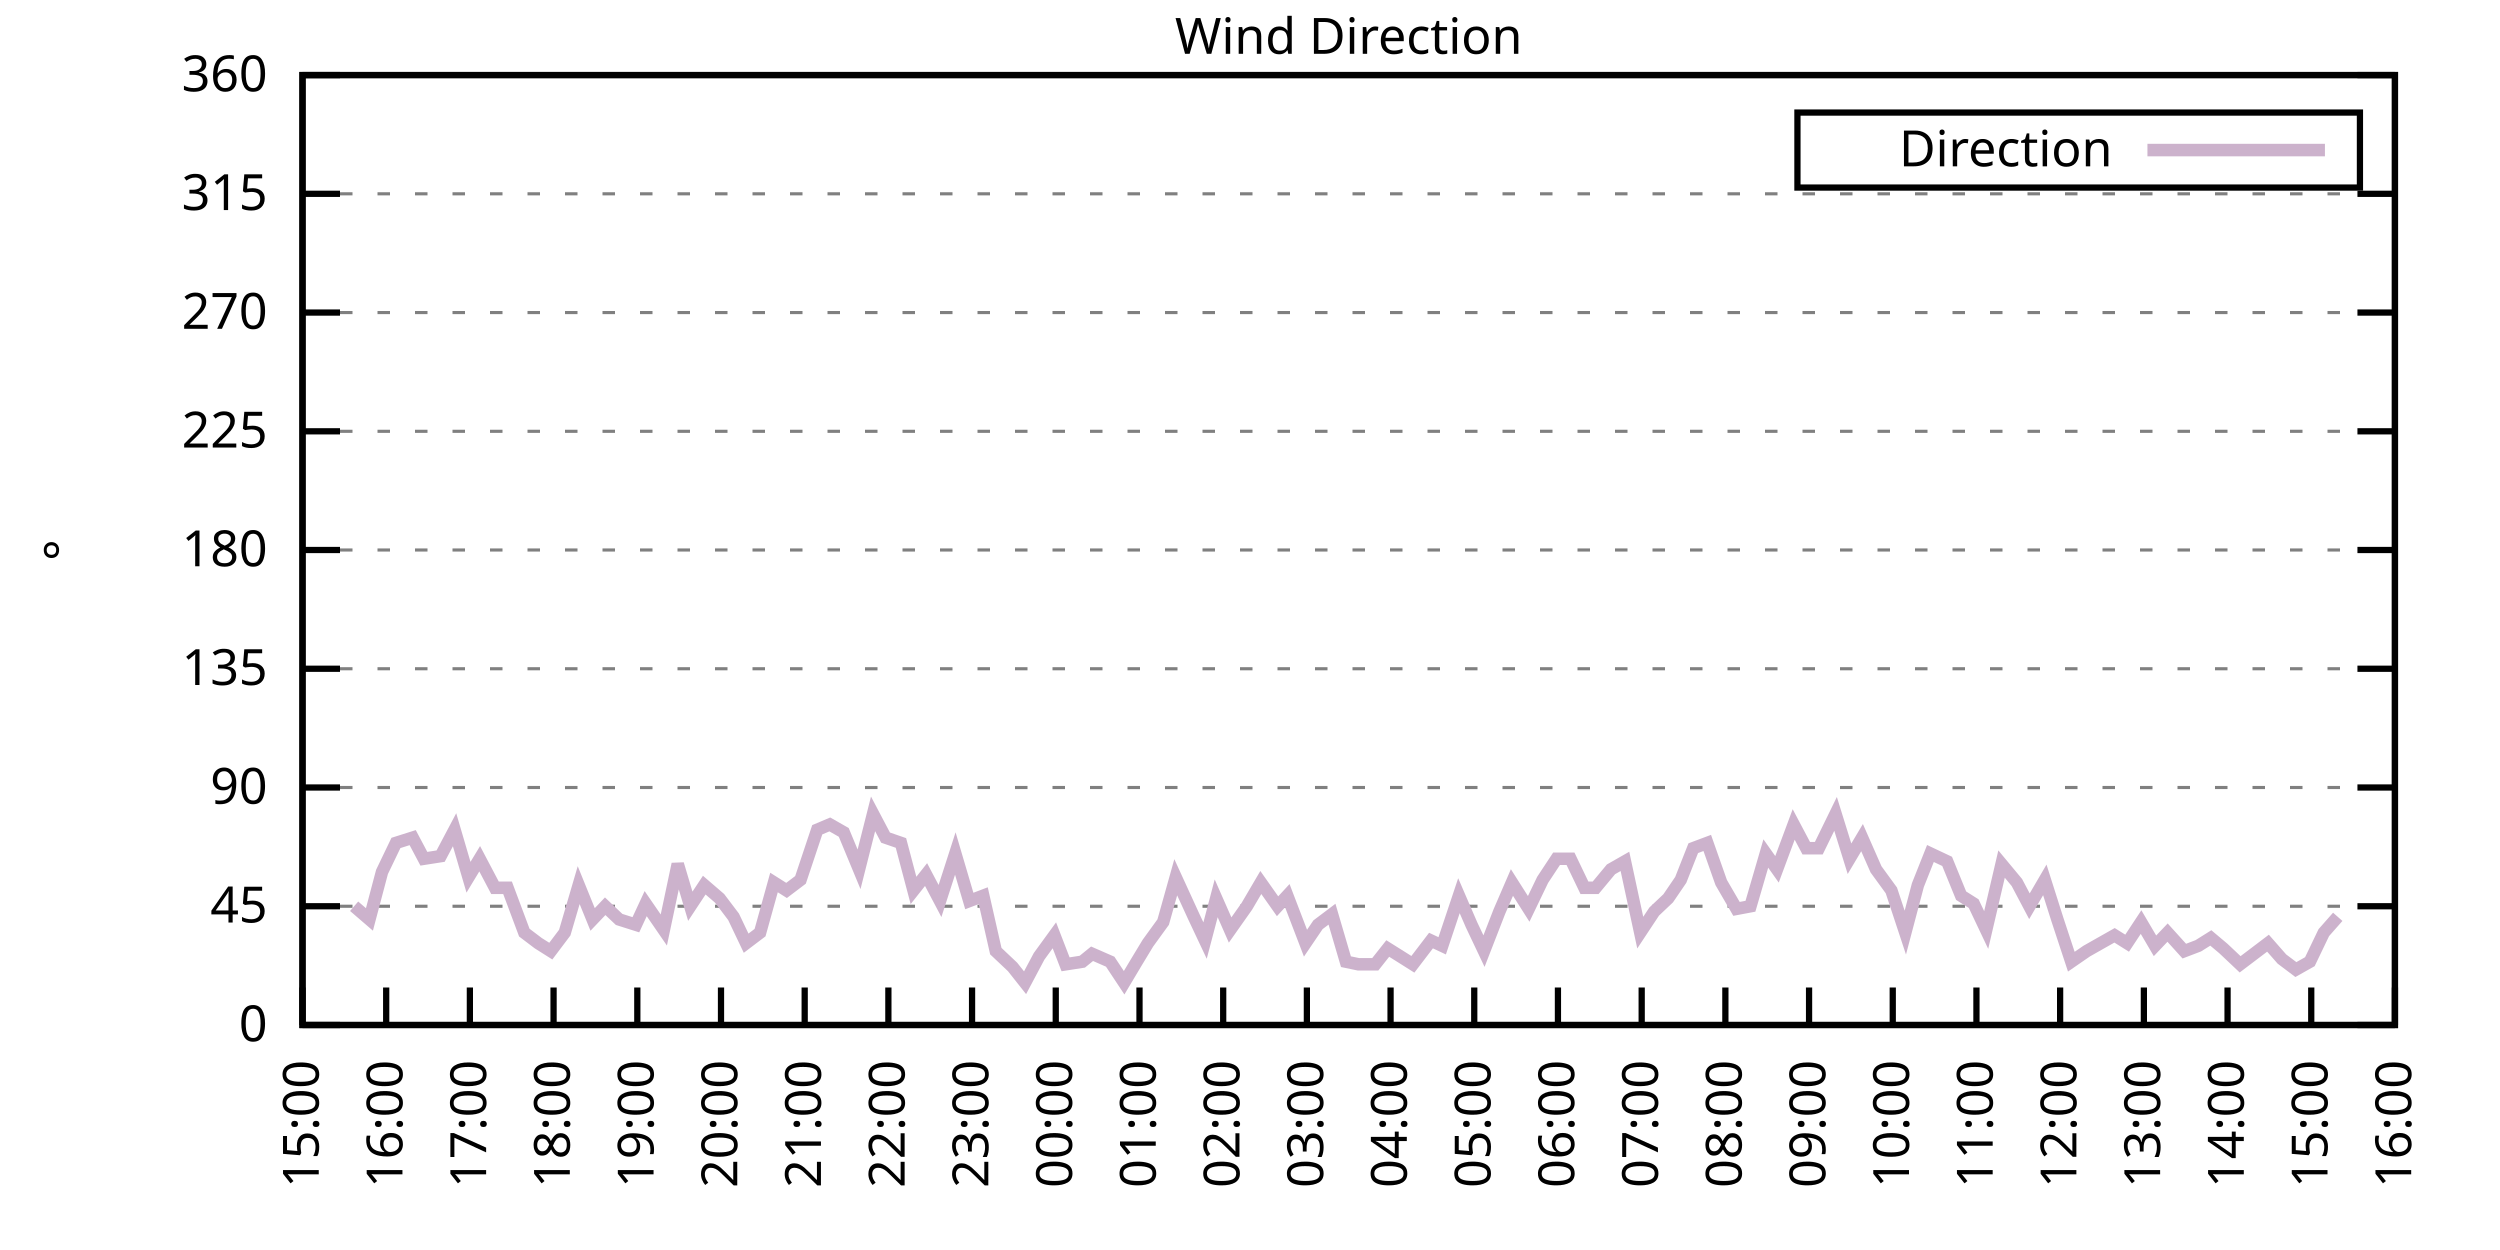
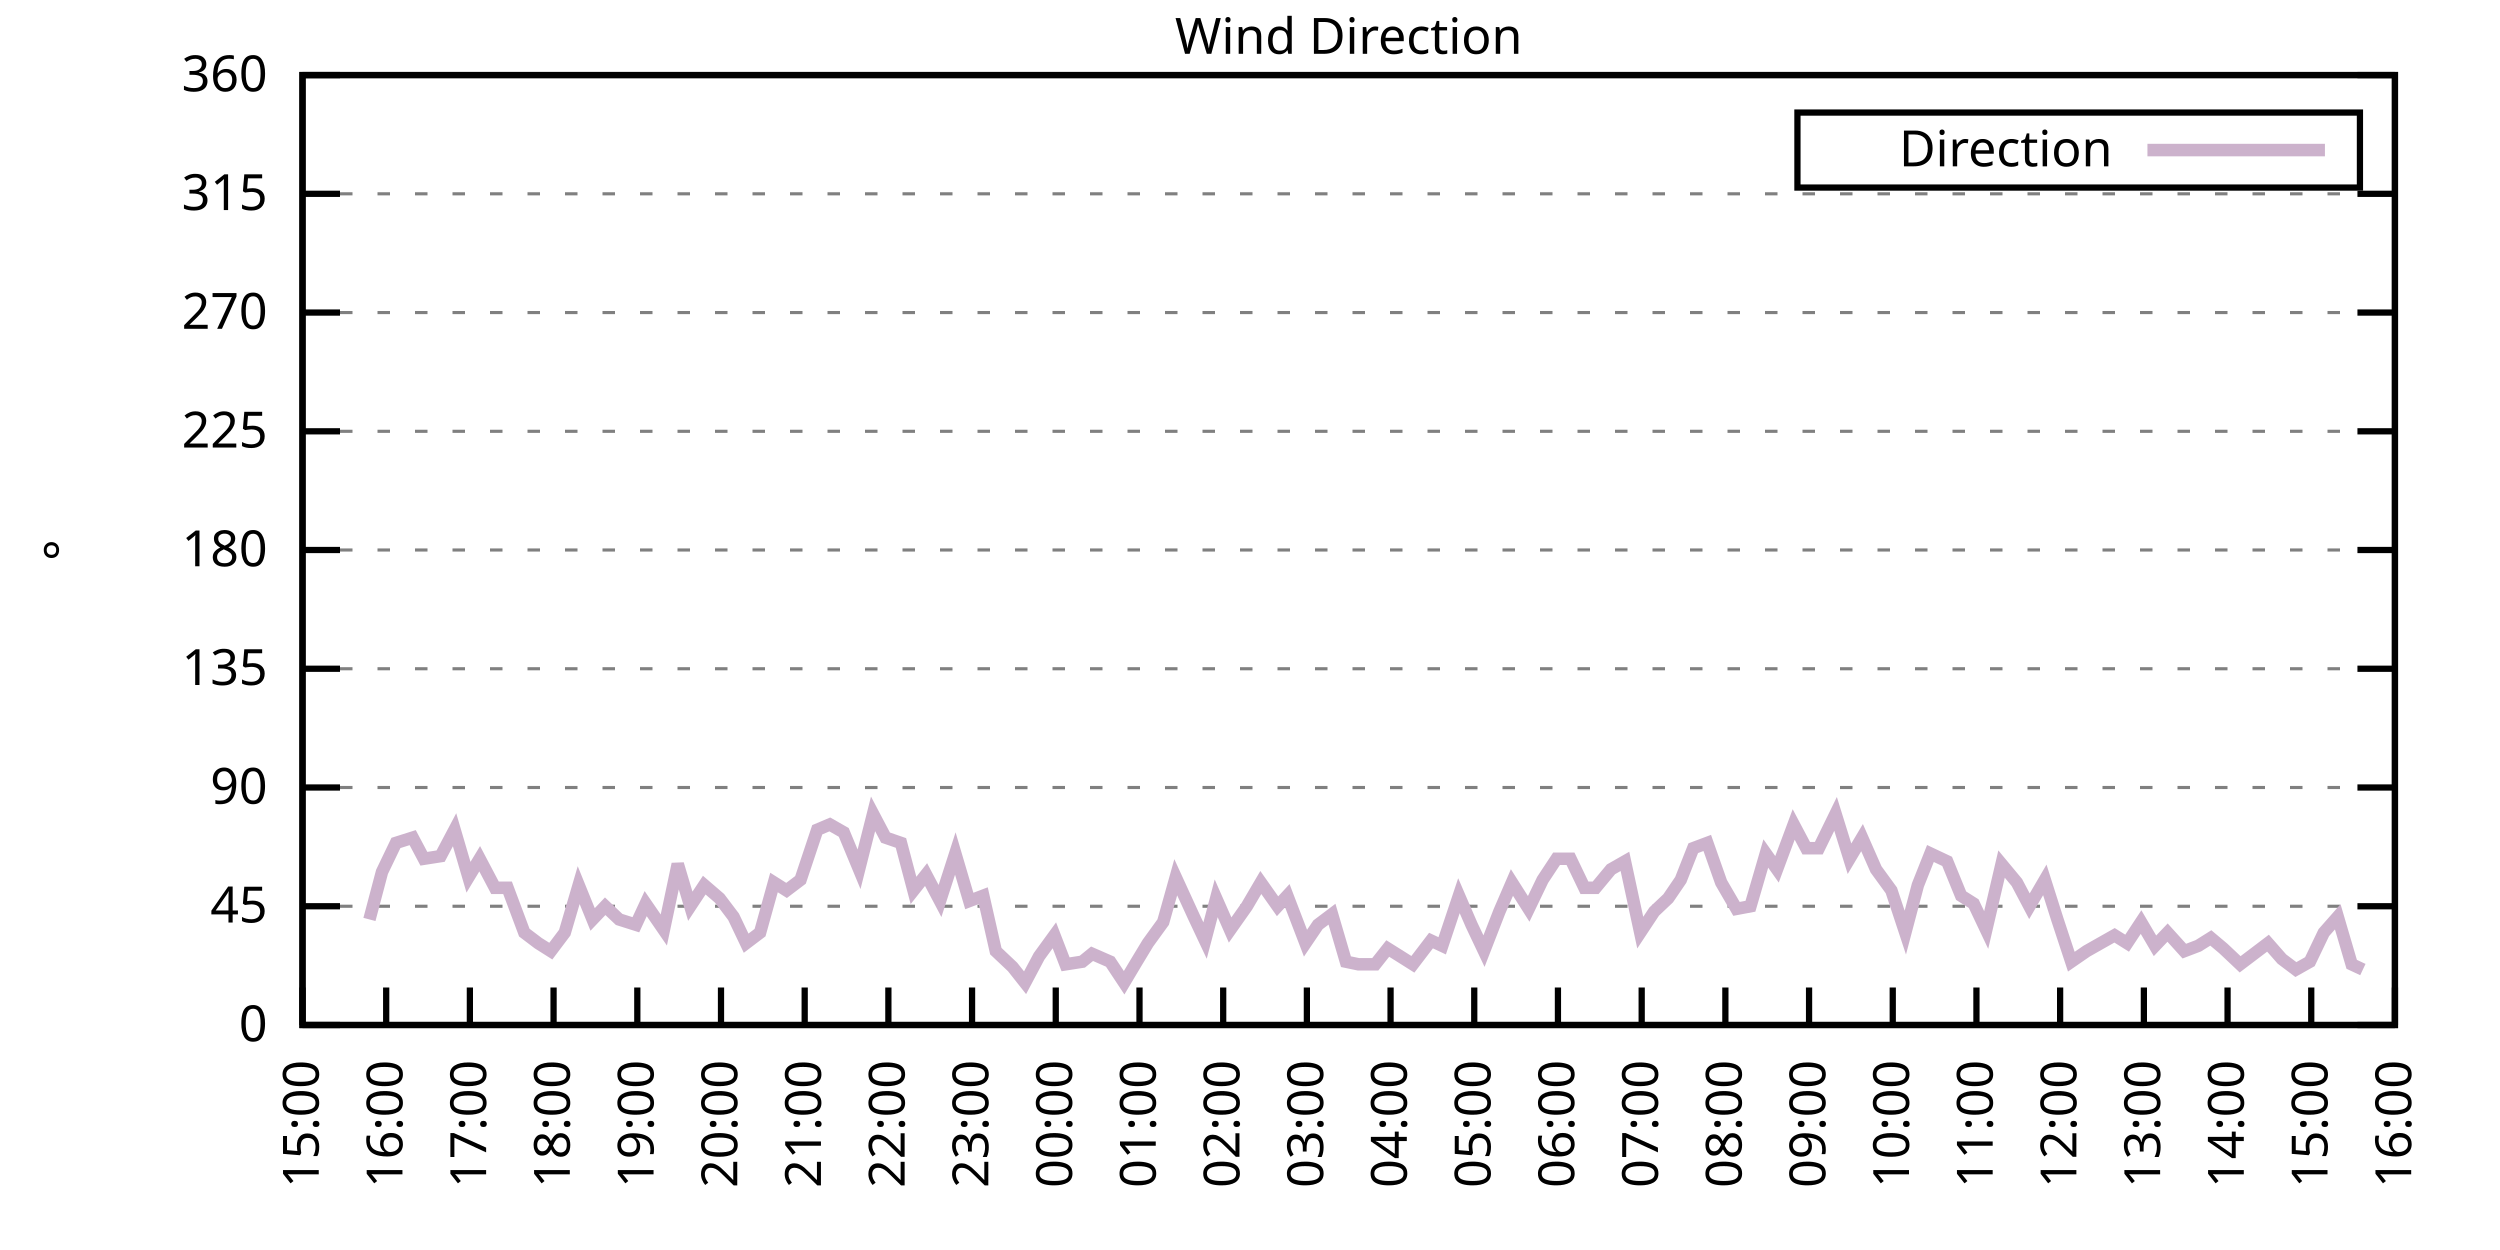
<svg xmlns="http://www.w3.org/2000/svg" xmlns:xlink="http://www.w3.org/1999/xlink" width="400" height="200" viewBox="0 0 400 200">
  <g id="gnuplot_canvas">
    <rect x="0" y="0" width="400" height="200" fill="none" />
    <defs>
      <circle id="gpDot" r="0.5" stroke-width="0.5" stroke="currentColor" />
      <path id="gpPt0" stroke-width="0.333" stroke="currentColor" d="M-1,0 h2 M0,-1 v2" />
      <path id="gpPt1" stroke-width="0.333" stroke="currentColor" d="M-1,-1 L1,1 M1,-1 L-1,1" />
      <path id="gpPt2" stroke-width="0.333" stroke="currentColor" d="M-1,0 L1,0 M0,-1 L0,1 M-1,-1 L1,1 M-1,1 L1,-1" />
      <rect id="gpPt3" stroke-width="0.333" stroke="currentColor" x="-1" y="-1" width="2" height="2" />
      <rect id="gpPt4" stroke-width="0.333" stroke="currentColor" fill="currentColor" x="-1" y="-1" width="2" height="2" />
      <circle id="gpPt5" stroke-width="0.333" stroke="currentColor" cx="0" cy="0" r="1" />
      <use xlink:href="#gpPt5" id="gpPt6" fill="currentColor" stroke="none" />
      <path id="gpPt7" stroke-width="0.333" stroke="currentColor" d="M0,-1.33 L-1.33,0.67 L1.33,0.67 z" />
      <use xlink:href="#gpPt7" id="gpPt8" fill="currentColor" stroke="none" />
      <use xlink:href="#gpPt7" id="gpPt9" stroke="currentColor" transform="rotate(180)" />
      <use xlink:href="#gpPt9" id="gpPt10" fill="currentColor" stroke="none" />
      <use xlink:href="#gpPt3" id="gpPt11" stroke="currentColor" transform="rotate(45)" />
      <use xlink:href="#gpPt11" id="gpPt12" fill="currentColor" stroke="none" />
      <path id="gpPt13" stroke-width="0.333" stroke="currentColor" d="M0,1.330 L1.265,0.411 L0.782,-1.067 L-0.782,-1.076 L-1.265,0.411 z" />
      <use xlink:href="#gpPt13" id="gpPt14" fill="currentColor" stroke="none" />
      <filter id="textbox" filterUnits="objectBoundingBox" x="0" y="0" height="1" width="1">
        <feFlood flood-color="white" flood-opacity="1" result="bgnd" />
        <feComposite in="SourceGraphic" in2="bgnd" operator="atop" />
      </filter>
      <filter id="greybox" filterUnits="objectBoundingBox" x="0" y="0" height="1" width="1">
        <feFlood flood-color="lightgrey" flood-opacity="1" result="grey" />
        <feComposite in="SourceGraphic" in2="grey" operator="atop" />
      </filter>
    </defs>
    <g fill="none" color="white" stroke="currentColor" stroke-width="1.00" stroke-linecap="butt" stroke-linejoin="miter">
</g>
    <g fill="none" color="black" stroke="currentColor" stroke-width="1.00" stroke-linecap="butt" stroke-linejoin="miter">
      <g stroke="none" shape-rendering="crispEdges">
        <polygon fill="rgb(255, 255, 255)" points="48.40,164.00 383.18,164.00 383.18,12.02 48.40,12.02 " />
      </g>
    </g>
    <g fill="none" color="black" stroke="currentColor" stroke-width="1.00" stroke-linecap="butt" stroke-linejoin="miter">
</g>
    <g fill="none" color="black" stroke="black" stroke-width="0.50" stroke-linecap="butt" stroke-linejoin="miter">
</g>
    <g fill="none" color="gray" stroke="currentColor" stroke-width="0.50" stroke-linecap="butt" stroke-linejoin="miter">
      <path stroke="gray" stroke-dasharray="2,4" class="gridline" d="M48.40,164.00 L383.19,164.00  " />
    </g>
    <g fill="none" color="gray" stroke="gray" stroke-width="1.00" stroke-linecap="butt" stroke-linejoin="miter">
</g>
    <g fill="none" color="black" stroke="currentColor" stroke-width="1.00" stroke-linecap="butt" stroke-linejoin="miter">
      <path stroke="black" d="M48.40,164.00 L54.40,164.00 M383.19,164.00 L377.19,164.00  " />
      <g transform="translate(42.80,166.60)" stroke="none" fill="black" font-family="Sans" font-size="8.00" text-anchor="end">
        <text>
          <tspan font-family="Sans"> 0</tspan>
        </text>
      </g>
    </g>
    <g fill="none" color="black" stroke="currentColor" stroke-width="1.00" stroke-linecap="butt" stroke-linejoin="miter">
</g>
    <g fill="none" color="black" stroke="black" stroke-width="0.50" stroke-linecap="butt" stroke-linejoin="miter">
</g>
    <g fill="none" color="gray" stroke="currentColor" stroke-width="0.50" stroke-linecap="butt" stroke-linejoin="miter">
      <path stroke="gray" stroke-dasharray="2,4" class="gridline" d="M48.40,145.00 L383.19,145.00  " />
    </g>
    <g fill="none" color="gray" stroke="gray" stroke-width="1.00" stroke-linecap="butt" stroke-linejoin="miter">
</g>
    <g fill="none" color="black" stroke="currentColor" stroke-width="1.00" stroke-linecap="butt" stroke-linejoin="miter">
      <path stroke="black" d="M48.40,145.00 L54.40,145.00 M383.19,145.00 L377.19,145.00  " />
      <g transform="translate(42.80,147.60)" stroke="none" fill="black" font-family="Sans" font-size="8.00" text-anchor="end">
        <text>
          <tspan font-family="Sans"> 45</tspan>
        </text>
      </g>
    </g>
    <g fill="none" color="black" stroke="currentColor" stroke-width="1.00" stroke-linecap="butt" stroke-linejoin="miter">
</g>
    <g fill="none" color="black" stroke="black" stroke-width="0.50" stroke-linecap="butt" stroke-linejoin="miter">
</g>
    <g fill="none" color="gray" stroke="currentColor" stroke-width="0.50" stroke-linecap="butt" stroke-linejoin="miter">
      <path stroke="gray" stroke-dasharray="2,4" class="gridline" d="M48.40,126.00 L383.19,126.00  " />
    </g>
    <g fill="none" color="gray" stroke="gray" stroke-width="1.00" stroke-linecap="butt" stroke-linejoin="miter">
</g>
    <g fill="none" color="black" stroke="currentColor" stroke-width="1.00" stroke-linecap="butt" stroke-linejoin="miter">
      <path stroke="black" d="M48.40,126.00 L54.40,126.00 M383.19,126.00 L377.19,126.00  " />
      <g transform="translate(42.80,128.60)" stroke="none" fill="black" font-family="Sans" font-size="8.00" text-anchor="end">
        <text>
          <tspan font-family="Sans"> 90</tspan>
        </text>
      </g>
    </g>
    <g fill="none" color="black" stroke="currentColor" stroke-width="1.00" stroke-linecap="butt" stroke-linejoin="miter">
</g>
    <g fill="none" color="black" stroke="black" stroke-width="0.50" stroke-linecap="butt" stroke-linejoin="miter">
</g>
    <g fill="none" color="gray" stroke="currentColor" stroke-width="0.50" stroke-linecap="butt" stroke-linejoin="miter">
      <path stroke="gray" stroke-dasharray="2,4" class="gridline" d="M48.40,107.00 L383.19,107.00  " />
    </g>
    <g fill="none" color="gray" stroke="gray" stroke-width="1.00" stroke-linecap="butt" stroke-linejoin="miter">
</g>
    <g fill="none" color="black" stroke="currentColor" stroke-width="1.00" stroke-linecap="butt" stroke-linejoin="miter">
      <path stroke="black" d="M48.40,107.00 L54.40,107.00 M383.19,107.00 L377.19,107.00  " />
      <g transform="translate(42.80,109.60)" stroke="none" fill="black" font-family="Sans" font-size="8.00" text-anchor="end">
        <text>
          <tspan font-family="Sans"> 135</tspan>
        </text>
      </g>
    </g>
    <g fill="none" color="black" stroke="currentColor" stroke-width="1.00" stroke-linecap="butt" stroke-linejoin="miter">
</g>
    <g fill="none" color="black" stroke="black" stroke-width="0.50" stroke-linecap="butt" stroke-linejoin="miter">
</g>
    <g fill="none" color="gray" stroke="currentColor" stroke-width="0.50" stroke-linecap="butt" stroke-linejoin="miter">
      <path stroke="gray" stroke-dasharray="2,4" class="gridline" d="M48.40,88.00 L383.19,88.00  " />
    </g>
    <g fill="none" color="gray" stroke="gray" stroke-width="1.00" stroke-linecap="butt" stroke-linejoin="miter">
</g>
    <g fill="none" color="black" stroke="currentColor" stroke-width="1.00" stroke-linecap="butt" stroke-linejoin="miter">
      <path stroke="black" d="M48.40,88.00 L54.40,88.00 M383.19,88.00 L377.19,88.00  " />
      <g transform="translate(42.80,90.60)" stroke="none" fill="black" font-family="Sans" font-size="8.00" text-anchor="end">
        <text>
          <tspan font-family="Sans"> 180</tspan>
        </text>
      </g>
    </g>
    <g fill="none" color="black" stroke="currentColor" stroke-width="1.00" stroke-linecap="butt" stroke-linejoin="miter">
</g>
    <g fill="none" color="black" stroke="black" stroke-width="0.50" stroke-linecap="butt" stroke-linejoin="miter">
</g>
    <g fill="none" color="gray" stroke="currentColor" stroke-width="0.50" stroke-linecap="butt" stroke-linejoin="miter">
      <path stroke="gray" stroke-dasharray="2,4" class="gridline" d="M48.40,69.01 L383.19,69.01  " />
    </g>
    <g fill="none" color="gray" stroke="gray" stroke-width="1.00" stroke-linecap="butt" stroke-linejoin="miter">
</g>
    <g fill="none" color="black" stroke="currentColor" stroke-width="1.00" stroke-linecap="butt" stroke-linejoin="miter">
      <path stroke="black" d="M48.40,69.01 L54.40,69.01 M383.19,69.01 L377.19,69.01  " />
      <g transform="translate(42.80,71.61)" stroke="none" fill="black" font-family="Sans" font-size="8.00" text-anchor="end">
        <text>
          <tspan font-family="Sans"> 225</tspan>
        </text>
      </g>
    </g>
    <g fill="none" color="black" stroke="currentColor" stroke-width="1.00" stroke-linecap="butt" stroke-linejoin="miter">
</g>
    <g fill="none" color="black" stroke="black" stroke-width="0.50" stroke-linecap="butt" stroke-linejoin="miter">
</g>
    <g fill="none" color="gray" stroke="currentColor" stroke-width="0.50" stroke-linecap="butt" stroke-linejoin="miter">
      <path stroke="gray" stroke-dasharray="2,4" class="gridline" d="M48.40,50.01 L383.19,50.01  " />
    </g>
    <g fill="none" color="gray" stroke="gray" stroke-width="1.00" stroke-linecap="butt" stroke-linejoin="miter">
</g>
    <g fill="none" color="black" stroke="currentColor" stroke-width="1.00" stroke-linecap="butt" stroke-linejoin="miter">
      <path stroke="black" d="M48.40,50.01 L54.40,50.01 M383.19,50.01 L377.19,50.01  " />
      <g transform="translate(42.80,52.61)" stroke="none" fill="black" font-family="Sans" font-size="8.00" text-anchor="end">
        <text>
          <tspan font-family="Sans"> 270</tspan>
        </text>
      </g>
    </g>
    <g fill="none" color="black" stroke="currentColor" stroke-width="1.00" stroke-linecap="butt" stroke-linejoin="miter">
</g>
    <g fill="none" color="black" stroke="black" stroke-width="0.50" stroke-linecap="butt" stroke-linejoin="miter">
</g>
    <g fill="none" color="gray" stroke="currentColor" stroke-width="0.50" stroke-linecap="butt" stroke-linejoin="miter">
      <path stroke="gray" stroke-dasharray="2,4" class="gridline" d="M48.40,31.01 L383.19,31.01  " />
    </g>
    <g fill="none" color="gray" stroke="gray" stroke-width="1.00" stroke-linecap="butt" stroke-linejoin="miter">
</g>
    <g fill="none" color="black" stroke="currentColor" stroke-width="1.00" stroke-linecap="butt" stroke-linejoin="miter">
      <path stroke="black" d="M48.40,31.01 L54.40,31.01 M383.19,31.01 L377.19,31.01  " />
      <g transform="translate(42.80,33.61)" stroke="none" fill="black" font-family="Sans" font-size="8.00" text-anchor="end">
        <text>
          <tspan font-family="Sans"> 315</tspan>
        </text>
      </g>
    </g>
    <g fill="none" color="black" stroke="currentColor" stroke-width="1.00" stroke-linecap="butt" stroke-linejoin="miter">
</g>
    <g fill="none" color="black" stroke="black" stroke-width="0.50" stroke-linecap="butt" stroke-linejoin="miter">
</g>
    <g fill="none" color="gray" stroke="currentColor" stroke-width="0.50" stroke-linecap="butt" stroke-linejoin="miter">
      <path stroke="gray" stroke-dasharray="2,4" class="gridline" d="M48.40,12.01 L383.19,12.01  " />
    </g>
    <g fill="none" color="gray" stroke="gray" stroke-width="1.00" stroke-linecap="butt" stroke-linejoin="miter">
</g>
    <g fill="none" color="black" stroke="currentColor" stroke-width="1.00" stroke-linecap="butt" stroke-linejoin="miter">
      <path stroke="black" d="M48.40,12.01 L54.40,12.01 M383.19,12.01 L377.19,12.01  " />
      <g transform="translate(42.80,14.61)" stroke="none" fill="black" font-family="Sans" font-size="8.00" text-anchor="end">
        <text>
          <tspan font-family="Sans"> 360</tspan>
        </text>
      </g>
    </g>
    <g fill="none" color="black" stroke="currentColor" stroke-width="1.00" stroke-linecap="butt" stroke-linejoin="miter">
      <path stroke="black" d="M48.40,164.00 L48.40,158.00  " />
      <g transform="translate(51.00,169.60) rotate(270.00)" stroke="none" fill="black" font-family="Sans" font-size="8.00" text-anchor="end">
        <text>
          <tspan font-family="Sans">15:00</tspan>
        </text>
      </g>
    </g>
    <g fill="none" color="black" stroke="currentColor" stroke-width="1.00" stroke-linecap="butt" stroke-linejoin="miter">
      <path stroke="black" d="M61.79,164.00 L61.79,158.00  " />
      <g transform="translate(64.39,169.60) rotate(270.00)" stroke="none" fill="black" font-family="Sans" font-size="8.00" text-anchor="end">
        <text>
          <tspan font-family="Sans">16:00</tspan>
        </text>
      </g>
    </g>
    <g fill="none" color="black" stroke="currentColor" stroke-width="1.00" stroke-linecap="butt" stroke-linejoin="miter">
      <path stroke="black" d="M75.18,164.00 L75.18,158.00  " />
      <g transform="translate(77.78,169.60) rotate(270.00)" stroke="none" fill="black" font-family="Sans" font-size="8.00" text-anchor="end">
        <text>
          <tspan font-family="Sans">17:00</tspan>
        </text>
      </g>
    </g>
    <g fill="none" color="black" stroke="currentColor" stroke-width="1.00" stroke-linecap="butt" stroke-linejoin="miter">
      <path stroke="black" d="M88.57,164.00 L88.57,158.00  " />
      <g transform="translate(91.17,169.60) rotate(270.00)" stroke="none" fill="black" font-family="Sans" font-size="8.00" text-anchor="end">
        <text>
          <tspan font-family="Sans">18:00</tspan>
        </text>
      </g>
    </g>
    <g fill="none" color="black" stroke="currentColor" stroke-width="1.00" stroke-linecap="butt" stroke-linejoin="miter">
      <path stroke="black" d="M101.97,164.00 L101.97,158.00  " />
      <g transform="translate(104.57,169.60) rotate(270.00)" stroke="none" fill="black" font-family="Sans" font-size="8.00" text-anchor="end">
        <text>
          <tspan font-family="Sans">19:00</tspan>
        </text>
      </g>
    </g>
    <g fill="none" color="black" stroke="currentColor" stroke-width="1.00" stroke-linecap="butt" stroke-linejoin="miter">
      <path stroke="black" d="M115.36,164.00 L115.36,158.00  " />
      <g transform="translate(117.96,169.60) rotate(270.00)" stroke="none" fill="black" font-family="Sans" font-size="8.00" text-anchor="end">
        <text>
          <tspan font-family="Sans">20:00</tspan>
        </text>
      </g>
    </g>
    <g fill="none" color="black" stroke="currentColor" stroke-width="1.00" stroke-linecap="butt" stroke-linejoin="miter">
      <path stroke="black" d="M128.75,164.00 L128.75,158.00  " />
      <g transform="translate(131.35,169.60) rotate(270.00)" stroke="none" fill="black" font-family="Sans" font-size="8.00" text-anchor="end">
        <text>
          <tspan font-family="Sans">21:00</tspan>
        </text>
      </g>
    </g>
    <g fill="none" color="black" stroke="currentColor" stroke-width="1.00" stroke-linecap="butt" stroke-linejoin="miter">
      <path stroke="black" d="M142.14,164.00 L142.14,158.00  " />
      <g transform="translate(144.74,169.60) rotate(270.00)" stroke="none" fill="black" font-family="Sans" font-size="8.00" text-anchor="end">
        <text>
          <tspan font-family="Sans">22:00</tspan>
        </text>
      </g>
    </g>
    <g fill="none" color="black" stroke="currentColor" stroke-width="1.00" stroke-linecap="butt" stroke-linejoin="miter">
      <path stroke="black" d="M155.53,164.00 L155.53,158.00  " />
      <g transform="translate(158.13,169.60) rotate(270.00)" stroke="none" fill="black" font-family="Sans" font-size="8.00" text-anchor="end">
        <text>
          <tspan font-family="Sans">23:00</tspan>
        </text>
      </g>
    </g>
    <g fill="none" color="black" stroke="currentColor" stroke-width="1.00" stroke-linecap="butt" stroke-linejoin="miter">
      <path stroke="black" d="M168.92,164.00 L168.92,158.00  " />
      <g transform="translate(171.52,169.60) rotate(270.00)" stroke="none" fill="black" font-family="Sans" font-size="8.00" text-anchor="end">
        <text>
          <tspan font-family="Sans">00:00</tspan>
        </text>
      </g>
    </g>
    <g fill="none" color="black" stroke="currentColor" stroke-width="1.00" stroke-linecap="butt" stroke-linejoin="miter">
      <path stroke="black" d="M182.32,164.00 L182.32,158.00  " />
      <g transform="translate(184.92,169.60) rotate(270.00)" stroke="none" fill="black" font-family="Sans" font-size="8.00" text-anchor="end">
        <text>
          <tspan font-family="Sans">01:00</tspan>
        </text>
      </g>
    </g>
    <g fill="none" color="black" stroke="currentColor" stroke-width="1.00" stroke-linecap="butt" stroke-linejoin="miter">
      <path stroke="black" d="M195.71,164.00 L195.71,158.00  " />
      <g transform="translate(198.31,169.60) rotate(270.00)" stroke="none" fill="black" font-family="Sans" font-size="8.00" text-anchor="end">
        <text>
          <tspan font-family="Sans">02:00</tspan>
        </text>
      </g>
    </g>
    <g fill="none" color="black" stroke="currentColor" stroke-width="1.00" stroke-linecap="butt" stroke-linejoin="miter">
      <path stroke="black" d="M209.10,164.00 L209.10,158.00  " />
      <g transform="translate(211.70,169.60) rotate(270.00)" stroke="none" fill="black" font-family="Sans" font-size="8.00" text-anchor="end">
        <text>
          <tspan font-family="Sans">03:00</tspan>
        </text>
      </g>
    </g>
    <g fill="none" color="black" stroke="currentColor" stroke-width="1.00" stroke-linecap="butt" stroke-linejoin="miter">
      <path stroke="black" d="M222.49,164.00 L222.49,158.00  " />
      <g transform="translate(225.09,169.60) rotate(270.00)" stroke="none" fill="black" font-family="Sans" font-size="8.00" text-anchor="end">
        <text>
          <tspan font-family="Sans">04:00</tspan>
        </text>
      </g>
    </g>
    <g fill="none" color="black" stroke="currentColor" stroke-width="1.00" stroke-linecap="butt" stroke-linejoin="miter">
      <path stroke="black" d="M235.88,164.00 L235.88,158.00  " />
      <g transform="translate(238.48,169.60) rotate(270.00)" stroke="none" fill="black" font-family="Sans" font-size="8.00" text-anchor="end">
        <text>
          <tspan font-family="Sans">05:00</tspan>
        </text>
      </g>
    </g>
    <g fill="none" color="black" stroke="currentColor" stroke-width="1.00" stroke-linecap="butt" stroke-linejoin="miter">
      <path stroke="black" d="M249.27,164.00 L249.27,158.00  " />
      <g transform="translate(251.87,169.60) rotate(270.00)" stroke="none" fill="black" font-family="Sans" font-size="8.00" text-anchor="end">
        <text>
          <tspan font-family="Sans">06:00</tspan>
        </text>
      </g>
    </g>
    <g fill="none" color="black" stroke="currentColor" stroke-width="1.00" stroke-linecap="butt" stroke-linejoin="miter">
      <path stroke="black" d="M262.67,164.00 L262.67,158.00  " />
      <g transform="translate(265.27,169.60) rotate(270.00)" stroke="none" fill="black" font-family="Sans" font-size="8.00" text-anchor="end">
        <text>
          <tspan font-family="Sans">07:00</tspan>
        </text>
      </g>
    </g>
    <g fill="none" color="black" stroke="currentColor" stroke-width="1.00" stroke-linecap="butt" stroke-linejoin="miter">
      <path stroke="black" d="M276.06,164.00 L276.06,158.00  " />
      <g transform="translate(278.66,169.60) rotate(270.00)" stroke="none" fill="black" font-family="Sans" font-size="8.00" text-anchor="end">
        <text>
          <tspan font-family="Sans">08:00</tspan>
        </text>
      </g>
    </g>
    <g fill="none" color="black" stroke="currentColor" stroke-width="1.00" stroke-linecap="butt" stroke-linejoin="miter">
      <path stroke="black" d="M289.45,164.00 L289.45,158.00  " />
      <g transform="translate(292.05,169.60) rotate(270.00)" stroke="none" fill="black" font-family="Sans" font-size="8.00" text-anchor="end">
        <text>
          <tspan font-family="Sans">09:00</tspan>
        </text>
      </g>
    </g>
    <g fill="none" color="black" stroke="currentColor" stroke-width="1.00" stroke-linecap="butt" stroke-linejoin="miter">
      <path stroke="black" d="M302.84,164.00 L302.84,158.00  " />
      <g transform="translate(305.44,169.60) rotate(270.00)" stroke="none" fill="black" font-family="Sans" font-size="8.00" text-anchor="end">
        <text>
          <tspan font-family="Sans">10:00</tspan>
        </text>
      </g>
    </g>
    <g fill="none" color="black" stroke="currentColor" stroke-width="1.00" stroke-linecap="butt" stroke-linejoin="miter">
      <path stroke="black" d="M316.23,164.00 L316.23,158.00  " />
      <g transform="translate(318.83,169.60) rotate(270.00)" stroke="none" fill="black" font-family="Sans" font-size="8.00" text-anchor="end">
        <text>
          <tspan font-family="Sans">11:00</tspan>
        </text>
      </g>
    </g>
    <g fill="none" color="black" stroke="currentColor" stroke-width="1.00" stroke-linecap="butt" stroke-linejoin="miter">
      <path stroke="black" d="M329.62,164.00 L329.62,158.00  " />
      <g transform="translate(332.22,169.60) rotate(270.00)" stroke="none" fill="black" font-family="Sans" font-size="8.00" text-anchor="end">
        <text>
          <tspan font-family="Sans">12:00</tspan>
        </text>
      </g>
    </g>
    <g fill="none" color="black" stroke="currentColor" stroke-width="1.00" stroke-linecap="butt" stroke-linejoin="miter">
      <path stroke="black" d="M343.02,164.00 L343.02,158.00  " />
      <g transform="translate(345.62,169.60) rotate(270.00)" stroke="none" fill="black" font-family="Sans" font-size="8.00" text-anchor="end">
        <text>
          <tspan font-family="Sans">13:00</tspan>
        </text>
      </g>
    </g>
    <g fill="none" color="black" stroke="currentColor" stroke-width="1.00" stroke-linecap="butt" stroke-linejoin="miter">
      <path stroke="black" d="M356.41,164.00 L356.41,158.00  " />
      <g transform="translate(359.01,169.60) rotate(270.00)" stroke="none" fill="black" font-family="Sans" font-size="8.00" text-anchor="end">
        <text>
          <tspan font-family="Sans">14:00</tspan>
        </text>
      </g>
    </g>
    <g fill="none" color="black" stroke="currentColor" stroke-width="1.00" stroke-linecap="butt" stroke-linejoin="miter">
      <path stroke="black" d="M369.80,164.00 L369.80,158.00  " />
      <g transform="translate(372.40,169.60) rotate(270.00)" stroke="none" fill="black" font-family="Sans" font-size="8.00" text-anchor="end">
        <text>
          <tspan font-family="Sans">15:00</tspan>
        </text>
      </g>
    </g>
    <g fill="none" color="black" stroke="currentColor" stroke-width="1.00" stroke-linecap="butt" stroke-linejoin="miter">
      <path stroke="black" d="M383.19,164.00 L383.19,158.00  " />
      <g transform="translate(385.79,169.60) rotate(270.00)" stroke="none" fill="black" font-family="Sans" font-size="8.00" text-anchor="end">
        <text>
          <tspan font-family="Sans">16:00</tspan>
        </text>
      </g>
    </g>
    <g fill="none" color="black" stroke="currentColor" stroke-width="1.00" stroke-linecap="butt" stroke-linejoin="miter">
</g>
    <g fill="none" color="black" stroke="currentColor" stroke-width="1.00" stroke-linecap="butt" stroke-linejoin="miter">
      <path stroke="black" d="M48.40,12.01 L48.40,164.00 L383.19,164.00 L383.19,12.01 L48.40,12.01 Z  " />
    </g>
    <g fill="none" color="black" stroke="currentColor" stroke-width="1.00" stroke-linecap="butt" stroke-linejoin="miter">
</g>
    <g fill="none" color="black" stroke="currentColor" stroke-width="1.00" stroke-linecap="butt" stroke-linejoin="miter">
      <path stroke="black" d="M287.59,30.01 L287.59,18.01 L377.59,18.01 L377.59,30.01 L287.59,30.01 Z  " />
    </g>
    <g id="Wind_direction_plot_1">
      <g fill="none" color="white" stroke="black" stroke-width="2.00" stroke-linecap="butt" stroke-linejoin="miter">
</g>
      <g fill="none" color="black" stroke="currentColor" stroke-width="2.00" stroke-linecap="butt" stroke-linejoin="miter">
        <g transform="translate(337.99,26.61)" stroke="none" fill="black" font-family="Sans" font-size="8.00" text-anchor="end">
          <text>
            <tspan font-family="Sans">Direction</tspan>
          </text>
        </g>
      </g>
      <g fill="none" color="black" stroke="currentColor" stroke-width="2.00" stroke-linecap="butt" stroke-linejoin="miter">
-         <path stroke="rgb(204, 178, 204)" d="M343.59,24.01 L371.99,24.01 M56.66,145.00 L59.11,147.11 L61.12,139.51 L63.35,134.87 L66.03,134.02 L67.82,137.40   L70.50,136.98 L72.73,132.76 L74.96,140.36 L76.75,137.40 L79.20,142.05 L81.21,142.05 L83.89,149.22 L86.12,150.91   L88.13,152.18 L90.36,149.22 L92.59,141.62 L94.82,147.11 L96.83,145.00 L99.06,147.11 L101.74,147.96 L103.31,144.58   L106.21,148.80 L108.44,138.25 L110.45,145.00 L112.68,141.62 L115.13,143.73 L117.37,146.69 L119.38,150.91 L121.61,149.22   L123.84,141.20 L125.85,142.47 L128.08,140.78 L130.76,132.76 L132.77,131.91 L135.00,133.18 L137.45,139.09 L139.69,130.22   L141.69,134.02 L144.15,134.87 L146.16,142.47 L148.17,139.93 L150.40,144.16 L152.85,136.56 L155.09,144.16 L157.32,143.31   L159.33,152.18 L162.01,154.71 L164.01,157.24 L166.25,153.02 L168.70,149.65 L170.49,154.29 L173.17,153.87 L174.73,152.60   L177.63,153.87 L179.86,157.24 L181.87,153.87 L183.66,150.91 L186.11,147.53 L188.12,140.36 L191.02,146.69 L192.81,150.49   L194.59,143.73 L196.82,148.80 L199.50,145.00 L201.73,141.20 L204.41,145.00 L205.97,143.31 L208.88,150.91 L210.88,147.96   L213.12,146.27 L215.35,153.87 L217.36,154.29 L220.04,154.29 L222.04,151.76 L224.05,153.02 L226.06,154.29 L228.96,150.49   L230.75,151.33 L233.43,143.31 L235.44,147.96 L237.44,152.18 L239.90,145.85 L241.91,141.20 L244.59,145.42 L246.82,140.78   L249.05,137.40 L251.28,137.40 L253.51,142.05 L255.30,142.05 L257.76,139.09 L259.99,137.82 L262.44,149.22 L264.67,145.85   L266.91,143.73 L268.92,140.78 L270.92,135.71 L273.16,134.87 L275.39,141.20 L277.84,145.42 L280.07,145.00 L282.53,136.56   L284.32,139.09 L286.99,131.91 L289.00,135.71 L291.01,135.71 L293.69,130.22 L295.92,137.40 L297.93,134.02 L300.16,139.09   L302.62,142.47 L304.85,149.22 L306.86,141.62 L308.87,136.56 L311.54,137.82 L313.78,143.31 L315.79,144.58 L317.79,148.80   L320.25,138.25 L322.70,141.20 L324.71,145.00 L327.17,140.78 L329.18,147.11 L331.41,153.87 L333.86,152.18 L336.10,150.91   L338.33,149.65 L340.34,150.91 L342.57,147.53 L344.80,151.33 L346.81,149.22 L349.49,152.18 L351.72,151.33 L353.73,150.07   L355.74,151.76 L358.42,154.29 L360.65,152.60 L362.88,150.91 L365.11,153.45 L367.34,155.13 L369.58,153.87 L371.81,149.22   L374.04,146.69  " />
+         <path stroke="rgb(204, 178, 204)" d="M343.59,24.01 L371.99,24.01 M59.11,147.11 L61.12,139.51 L63.35,134.87 L66.03,134.02 L67.82,137.40 L70.50,136.98   L72.73,132.76 L74.96,140.36 L76.75,137.40 L79.20,142.05 L81.21,142.05 L83.89,149.22 L86.12,150.91 L88.13,152.18   L90.36,149.22 L92.59,141.62 L94.82,147.11 L96.83,145.00 L99.06,147.11 L101.74,147.96 L103.31,144.58 L106.21,148.80   L108.44,138.25 L110.45,145.00 L112.68,141.62 L115.13,143.73 L117.37,146.69 L119.38,150.91 L121.61,149.22 L123.84,141.20   L125.85,142.47 L128.08,140.78 L130.76,132.76 L132.77,131.91 L135.00,133.18 L137.45,139.09 L139.69,130.22 L141.69,134.02   L144.15,134.87 L146.16,142.47 L148.17,139.93 L150.40,144.16 L152.85,136.56 L155.09,144.16 L157.32,143.31 L159.33,152.18   L162.01,154.71 L164.01,157.24 L166.25,153.02 L168.70,149.65 L170.49,154.29 L173.17,153.87 L174.73,152.60 L177.63,153.87   L179.86,157.24 L181.87,153.87 L183.66,150.91 L186.11,147.53 L188.12,140.36 L191.02,146.69 L192.81,150.49 L194.59,143.73   L196.82,148.80 L199.50,145.00 L201.73,141.20 L204.41,145.00 L205.97,143.31 L208.88,150.91 L210.88,147.96 L213.12,146.27   L215.35,153.87 L217.36,154.29 L220.04,154.29 L222.04,151.76 L224.05,153.02 L226.06,154.29 L228.96,150.49 L230.75,151.33   L233.43,143.31 L235.44,147.96 L237.44,152.18 L239.90,145.85 L241.91,141.20 L244.59,145.42 L246.82,140.78 L249.05,137.40   L251.28,137.40 L253.51,142.05 L255.30,142.05 L257.76,139.09 L259.99,137.82 L262.44,149.22 L264.67,145.85 L266.91,143.73   L268.92,140.78 L270.92,135.71 L273.16,134.87 L275.39,141.20 L277.84,145.42 L280.07,145.00 L282.53,136.56 L284.32,139.09   L286.99,131.91 L289.00,135.71 L291.01,135.71 L293.69,130.22 L295.92,137.40 L297.93,134.02 L300.16,139.09 L302.62,142.47   L304.85,149.22 L306.86,141.62 L308.87,136.56 L311.54,137.82 L313.78,143.31 L315.79,144.58 L317.79,148.80 L320.25,138.25   L322.70,141.20 L324.71,145.00 L327.17,140.78 L329.18,147.11 L331.41,153.87 L333.86,152.18 L336.10,150.91 L338.33,149.65   L340.34,150.91 L342.57,147.53 L344.80,151.33 L346.81,149.22 L349.49,152.18 L351.72,151.33 L353.73,150.07 L355.74,151.76   L358.42,154.29 L360.65,152.60 L362.88,150.91 L365.11,153.45 L367.34,155.13 L369.58,153.87 L371.81,149.22 L374.04,146.69   L376.27,154.29 L378.06,155.13  " />
      </g>
    </g>
    <g fill="none" color="black" stroke="currentColor" stroke-width="2.00" stroke-linecap="butt" stroke-linejoin="miter">
</g>
    <g fill="none" color="black" stroke="black" stroke-width="1.00" stroke-linecap="butt" stroke-linejoin="miter">
</g>
    <g fill="none" color="black" stroke="currentColor" stroke-width="1.00" stroke-linecap="butt" stroke-linejoin="miter">
      <path stroke="black" d="M48.40,12.01 L48.40,164.00 L383.19,164.00 L383.19,12.01 L48.40,12.01 Z  " />
      <g transform="translate(12.80,88.01) rotate(270.00)" stroke="none" fill="black" font-family="Sans" font-size="8.00" text-anchor="middle">
        <text>
          <tspan font-family="Sans">°</tspan>
        </text>
      </g>
    </g>
    <g fill="none" color="black" stroke="currentColor" stroke-width="1.00" stroke-linecap="butt" stroke-linejoin="miter">
</g>
    <g fill="none" color="black" stroke="currentColor" stroke-width="1.00" stroke-linecap="butt" stroke-linejoin="miter">
      <g transform="translate(215.79,8.61)" stroke="none" fill="black" font-family="Sans" font-size="8.00" text-anchor="middle">
        <text>
          <tspan font-family="Sans">Wind Direction</tspan>
        </text>
      </g>
    </g>
    <g fill="none" color="black" stroke="currentColor" stroke-width="1.00" stroke-linecap="butt" stroke-linejoin="miter">
</g>
  </g>
</svg>
